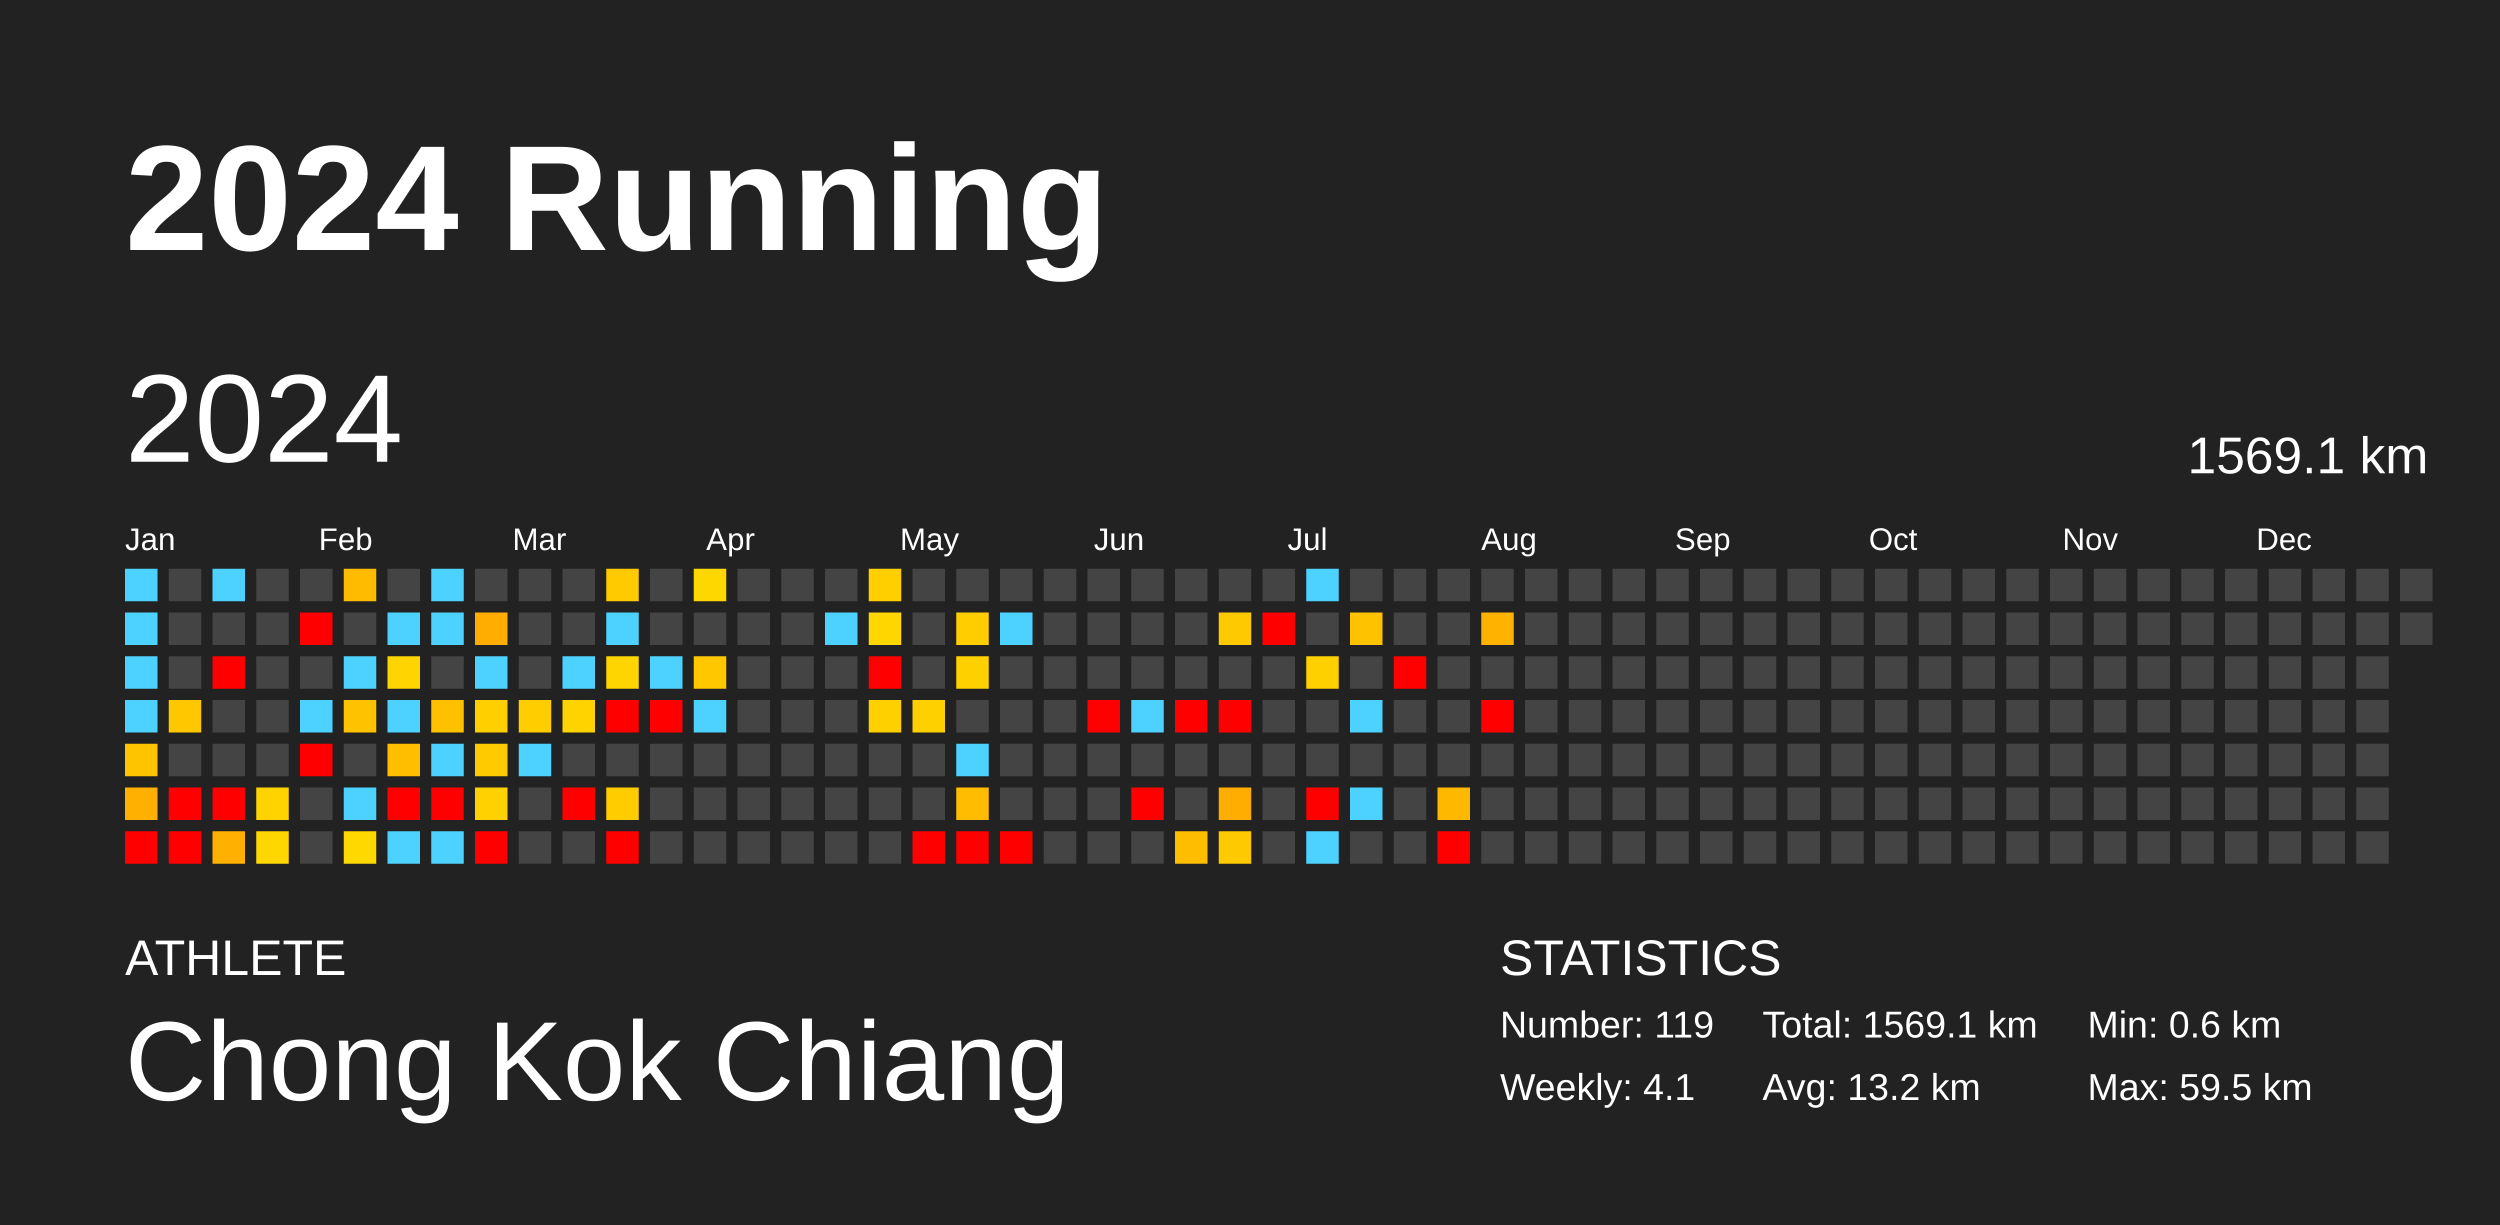
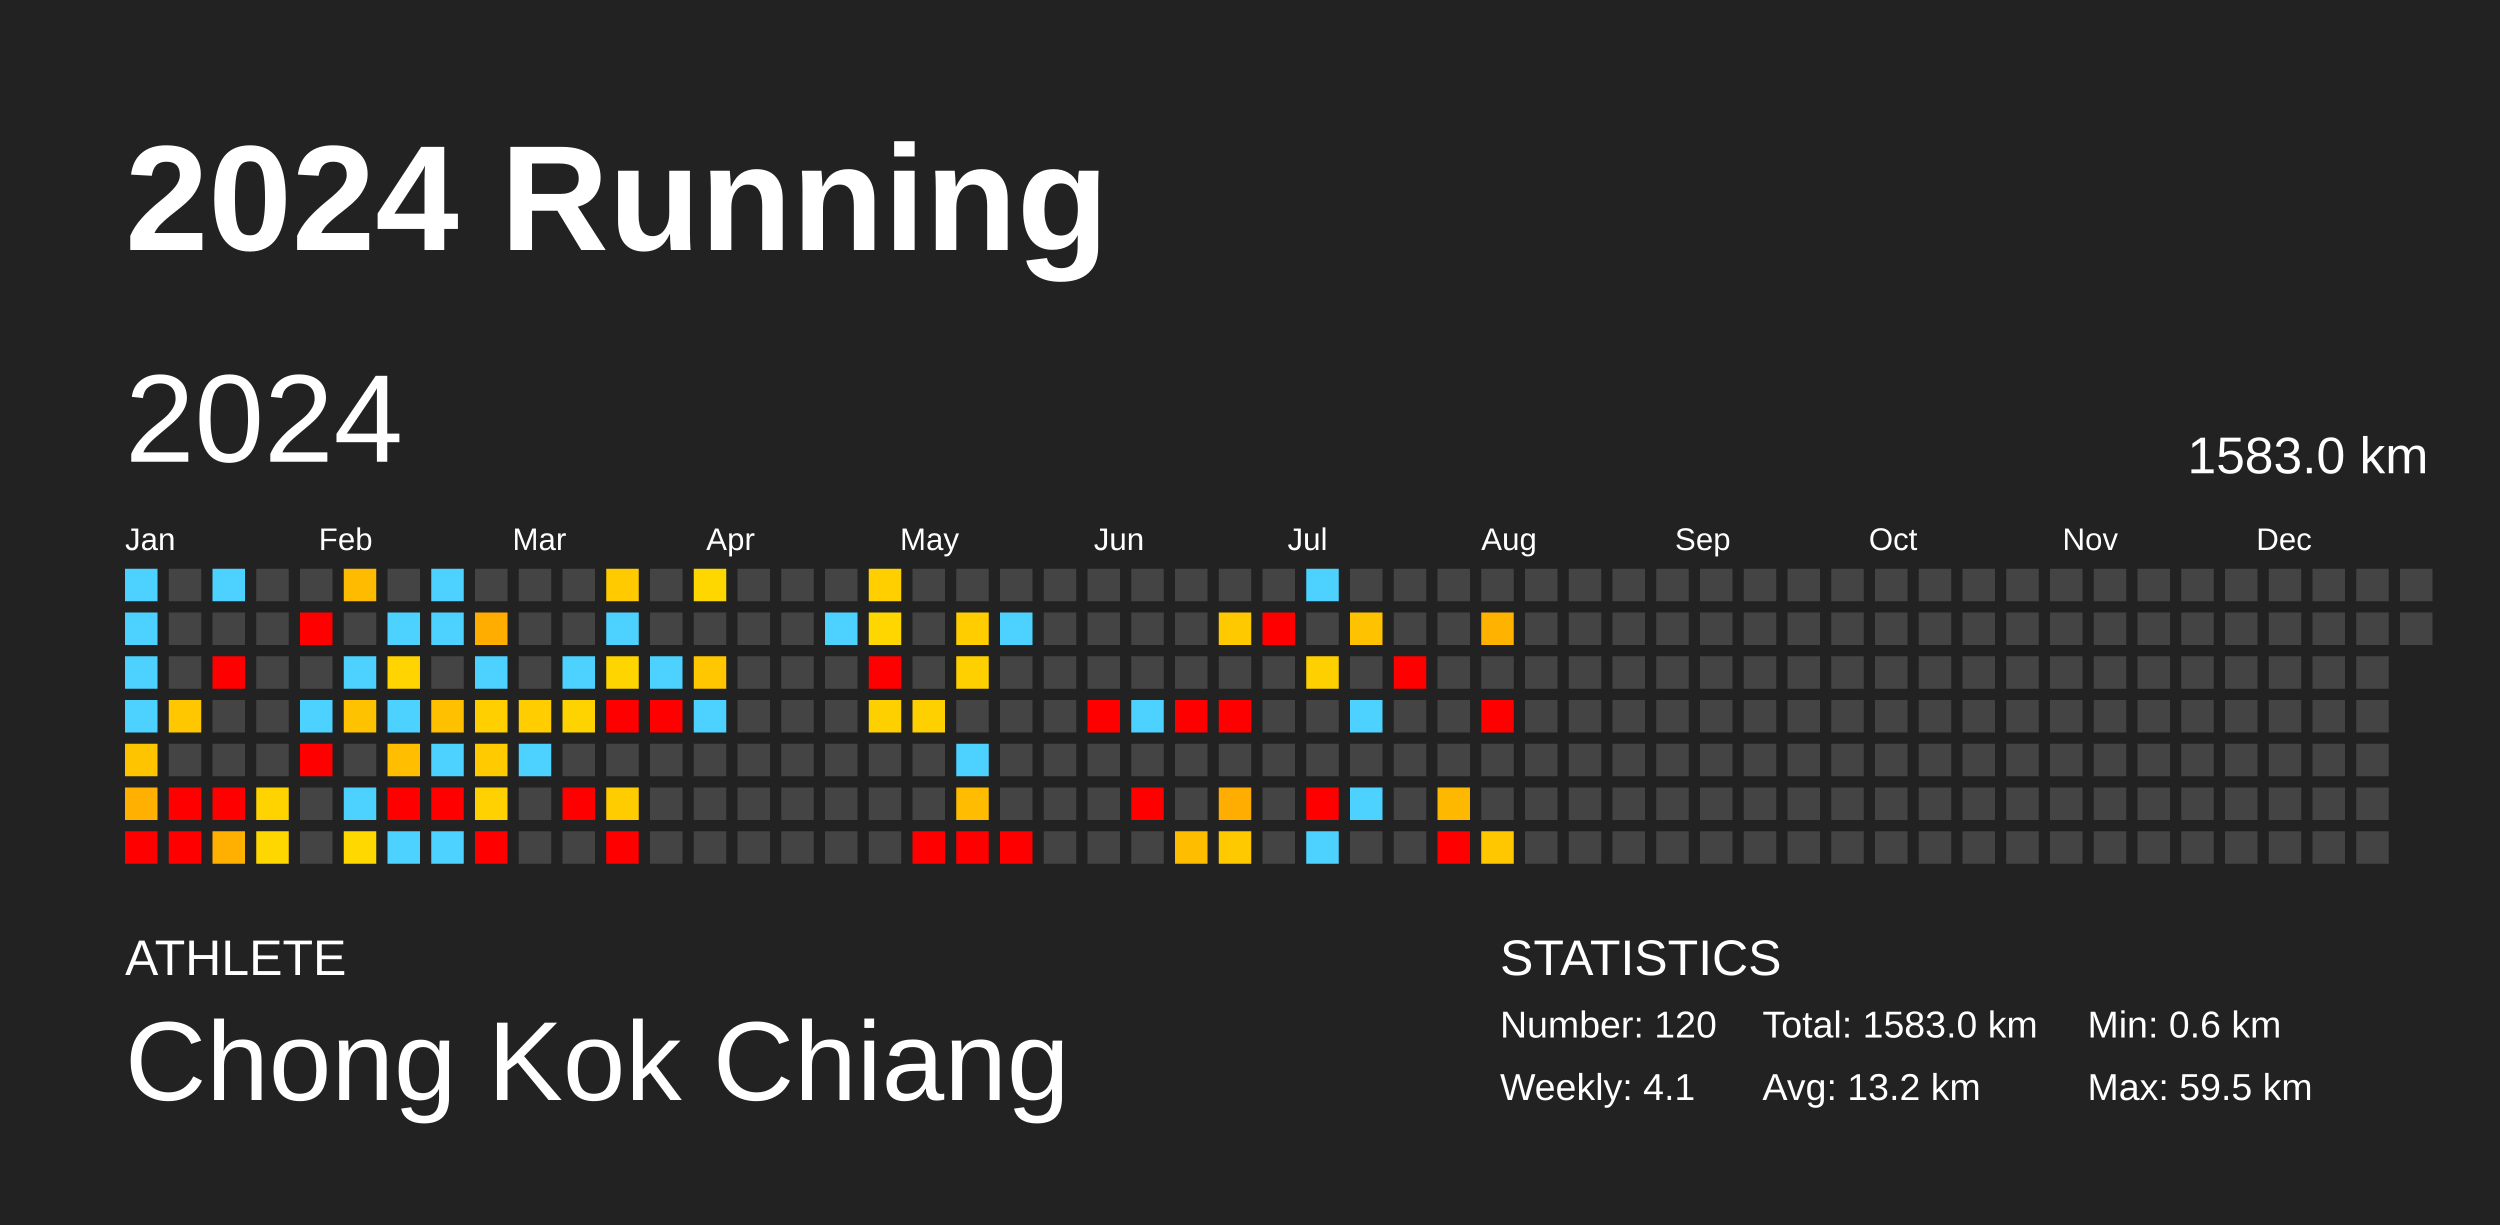
<svg xmlns="http://www.w3.org/2000/svg" baseProfile="full" height="98mm" version="1.1" viewBox="0,0,200,98" width="200mm">
  <defs />
  <rect fill="#222222" height="98" width="200" x="0" y="0" />
  <text fill="#FFFFFF" style="font-size:12px; font-family:Arial; font-weight:bold;" x="10" y="20">2024 Running</text>
  <text fill="#FFFFFF" style="font-size:4px; font-family:Arial" x="10" y="78">ATHLETE</text>
  <text fill="#FFFFFF" style="font-size:9px; font-family:Arial" x="10" y="88">Chong Kok Chiang</text>
  <text fill="#FFFFFF" style="font-size:4px; font-family:Arial" x="120" y="78">STATISTICS</text>
-   <text fill="#FFFFFF" style="font-size:3px; font-family:Arial" x="120" y="83">Number: 119</text>
+   <text fill="#FFFFFF" style="font-size:3px; font-family:Arial" x="120" y="83">Number: 120</text>
  <text fill="#FFFFFF" style="font-size:3px; font-family:Arial" x="120" y="88">Weekly: 4.1</text>
-   <text fill="#FFFFFF" style="font-size:3px; font-family:Arial" x="141" y="83">Total: 1569.1 km</text>
+   <text fill="#FFFFFF" style="font-size:3px; font-family:Arial" x="141" y="83">Total: 1583.0 km</text>
  <text fill="#FFFFFF" style="font-size:3px; font-family:Arial" x="141" y="88">Avg: 13.2 km</text>
  <text fill="#FFFFFF" style="font-size:3px; font-family:Arial" x="167" y="83">Min: 0.6 km</text>
  <text fill="#FFFFFF" style="font-size:3px; font-family:Arial" x="167" y="88">Max: 59.5 km</text>
  <text dominant-baseline="hanging" fill="#FFFFFF" style="font-size:10.0px; font-family:Arial;" x="10" y="30">2024</text>
-   <text dominant-baseline="hanging" fill="#FFFFFF" style="font-size:4.125px; font-family:Arial;" x="175" y="35">1569.1 km</text>
+   <text dominant-baseline="hanging" fill="#FFFFFF" style="font-size:4.125px; font-family:Arial;" x="175" y="35">1583.0 km</text>
  <text fill="#FFFFFF" style="font-size:2.5px; font-family:Arial" x="10.0" y="44">Jan</text>
  <text fill="#FFFFFF" style="font-size:2.5px; font-family:Arial" x="25.5" y="44">Feb</text>
  <text fill="#FFFFFF" style="font-size:2.5px; font-family:Arial" x="41.0" y="44">Mar</text>
  <text fill="#FFFFFF" style="font-size:2.5px; font-family:Arial" x="56.5" y="44">Apr</text>
  <text fill="#FFFFFF" style="font-size:2.5px; font-family:Arial" x="72.0" y="44">May</text>
  <text fill="#FFFFFF" style="font-size:2.5px; font-family:Arial" x="87.5" y="44">Jun</text>
  <text fill="#FFFFFF" style="font-size:2.5px; font-family:Arial" x="103.0" y="44">Jul</text>
  <text fill="#FFFFFF" style="font-size:2.5px; font-family:Arial" x="118.5" y="44">Aug</text>
  <text fill="#FFFFFF" style="font-size:2.5px; font-family:Arial" x="134.0" y="44">Sep</text>
  <text fill="#FFFFFF" style="font-size:2.5px; font-family:Arial" x="149.5" y="44">Oct</text>
  <text fill="#FFFFFF" style="font-size:2.5px; font-family:Arial" x="165.0" y="44">Nov</text>
  <text fill="#FFFFFF" style="font-size:2.5px; font-family:Arial" x="180.5" y="44">Dec</text>
  <rect fill="#4dd2ff" height="2.6" width="2.6" x="10.0" y="45.5" />
  <rect fill="#4dd2ff" height="2.6" width="2.6" x="10.0" y="49.0" />
  <rect fill="#4dd2ff" height="2.6" width="2.6" x="10.0" y="52.5" />
  <rect fill="#4dd2ff" height="2.6" width="2.6" x="10.0" y="56.0" />
  <rect fill="#ffc400" height="2.6" width="2.6" x="10.0" y="59.5" />
  <rect fill="#ffb000" height="2.6" width="2.6" x="10.0" y="63.0" />
  <rect fill="red" height="2.6" width="2.6" x="10.0" y="66.5" />
  <rect fill="#444444" height="2.6" width="2.6" x="13.5" y="45.5" />
  <rect fill="#444444" height="2.6" width="2.6" x="13.5" y="49.0" />
  <rect fill="#444444" height="2.6" width="2.6" x="13.5" y="52.5" />
  <rect fill="#ffc700" height="2.6" width="2.6" x="13.5" y="56.0" />
  <rect fill="#444444" height="2.6" width="2.6" x="13.5" y="59.5" />
  <rect fill="red" height="2.6" width="2.6" x="13.5" y="63.0" />
  <rect fill="red" height="2.6" width="2.6" x="13.5" y="66.5" />
  <rect fill="#4dd2ff" height="2.6" width="2.6" x="17.0" y="45.5" />
  <rect fill="#444444" height="2.6" width="2.6" x="17.0" y="49.0" />
  <rect fill="red" height="2.6" width="2.6" x="17.0" y="52.5" />
  <rect fill="#444444" height="2.6" width="2.6" x="17.0" y="56.0" />
  <rect fill="#444444" height="2.6" width="2.6" x="17.0" y="59.5" />
  <rect fill="red" height="2.6" width="2.6" x="17.0" y="63.0" />
  <rect fill="#ffb000" height="2.6" width="2.6" x="17.0" y="66.5" />
  <rect fill="#444444" height="2.6" width="2.6" x="20.5" y="45.5" />
  <rect fill="#444444" height="2.6" width="2.6" x="20.5" y="49.0" />
  <rect fill="#444444" height="2.6" width="2.6" x="20.5" y="52.5" />
  <rect fill="#444444" height="2.6" width="2.6" x="20.5" y="56.0" />
  <rect fill="#444444" height="2.6" width="2.6" x="20.5" y="59.5" />
  <rect fill="#ffd300" height="2.6" width="2.6" x="20.5" y="63.0" />
  <rect fill="#ffd700" height="2.6" width="2.6" x="20.5" y="66.5" />
  <rect fill="#444444" height="2.6" width="2.6" x="24.0" y="45.5" />
  <rect fill="red" height="2.6" width="2.6" x="24.0" y="49.0" />
  <rect fill="#444444" height="2.6" width="2.6" x="24.0" y="52.5" />
  <rect fill="#4dd2ff" height="2.6" width="2.6" x="24.0" y="56.0" />
  <rect fill="red" height="2.6" width="2.6" x="24.0" y="59.5" />
  <rect fill="#444444" height="2.6" width="2.6" x="24.0" y="63.0" />
  <rect fill="#444444" height="2.6" width="2.6" x="24.0" y="66.5" />
  <rect fill="#ffbb00" height="2.6" width="2.6" x="27.5" y="45.5" />
  <rect fill="#444444" height="2.6" width="2.6" x="27.5" y="49.0" />
  <rect fill="#4dd2ff" height="2.6" width="2.6" x="27.5" y="52.5" />
  <rect fill="#ffc200" height="2.6" width="2.6" x="27.5" y="56.0" />
  <rect fill="#444444" height="2.6" width="2.6" x="27.5" y="59.5" />
  <rect fill="#4dd2ff" height="2.6" width="2.6" x="27.5" y="63.0" />
  <rect fill="#ffd800" height="2.6" width="2.6" x="27.5" y="66.5" />
  <rect fill="#444444" height="2.6" width="2.6" x="31.0" y="45.5" />
  <rect fill="#4dd2ff" height="2.6" width="2.6" x="31.0" y="49.0" />
  <rect fill="#ffd400" height="2.6" width="2.6" x="31.0" y="52.5" />
  <rect fill="#4dd2ff" height="2.6" width="2.6" x="31.0" y="56.0" />
  <rect fill="#ffbe00" height="2.6" width="2.6" x="31.0" y="59.5" />
  <rect fill="red" height="2.6" width="2.6" x="31.0" y="63.0" />
  <rect fill="#4dd2ff" height="2.6" width="2.6" x="31.0" y="66.5" />
  <rect fill="#4dd2ff" height="2.6" width="2.6" x="34.5" y="45.5" />
  <rect fill="#4dd2ff" height="2.6" width="2.6" x="34.5" y="49.0" />
  <rect fill="#444444" height="2.6" width="2.6" x="34.5" y="52.5" />
  <rect fill="#ffc000" height="2.6" width="2.6" x="34.5" y="56.0" />
  <rect fill="#4dd2ff" height="2.6" width="2.6" x="34.5" y="59.5" />
  <rect fill="red" height="2.6" width="2.6" x="34.5" y="63.0" />
  <rect fill="#4dd2ff" height="2.6" width="2.6" x="34.5" y="66.5" />
  <rect fill="#444444" height="2.6" width="2.6" x="38.0" y="45.5" />
  <rect fill="#ffae00" height="2.6" width="2.6" x="38.0" y="49.0" />
  <rect fill="#4dd2ff" height="2.6" width="2.6" x="38.0" y="52.5" />
  <rect fill="#ffcf00" height="2.6" width="2.6" x="38.0" y="56.0" />
  <rect fill="#ffca00" height="2.6" width="2.6" x="38.0" y="59.5" />
  <rect fill="#ffd100" height="2.6" width="2.6" x="38.0" y="63.0" />
  <rect fill="red" height="2.6" width="2.6" x="38.0" y="66.5" />
  <rect fill="#444444" height="2.6" width="2.6" x="41.5" y="45.5" />
  <rect fill="#444444" height="2.6" width="2.6" x="41.5" y="49.0" />
  <rect fill="#444444" height="2.6" width="2.6" x="41.5" y="52.5" />
  <rect fill="#ffcd00" height="2.6" width="2.6" x="41.5" y="56.0" />
  <rect fill="#4dd2ff" height="2.6" width="2.6" x="41.5" y="59.5" />
  <rect fill="#444444" height="2.6" width="2.6" x="41.5" y="63.0" />
  <rect fill="#444444" height="2.6" width="2.6" x="41.5" y="66.5" />
  <rect fill="#444444" height="2.6" width="2.6" x="45.0" y="45.5" />
  <rect fill="#444444" height="2.6" width="2.6" x="45.0" y="49.0" />
  <rect fill="#4dd2ff" height="2.6" width="2.6" x="45.0" y="52.5" />
  <rect fill="#ffd300" height="2.6" width="2.6" x="45.0" y="56.0" />
  <rect fill="#444444" height="2.6" width="2.6" x="45.0" y="59.5" />
  <rect fill="red" height="2.6" width="2.6" x="45.0" y="63.0" />
  <rect fill="#444444" height="2.6" width="2.6" x="45.0" y="66.5" />
  <rect fill="#ffca00" height="2.6" width="2.6" x="48.5" y="45.5" />
  <rect fill="#4dd2ff" height="2.6" width="2.6" x="48.5" y="49.0" />
  <rect fill="#ffd500" height="2.6" width="2.6" x="48.5" y="52.5" />
  <rect fill="red" height="2.6" width="2.6" x="48.5" y="56.0" />
  <rect fill="#444444" height="2.6" width="2.6" x="48.5" y="59.5" />
  <rect fill="#ffcc00" height="2.6" width="2.6" x="48.5" y="63.0" />
  <rect fill="red" height="2.6" width="2.6" x="48.5" y="66.5" />
  <rect fill="#444444" height="2.6" width="2.6" x="52.0" y="45.5" />
  <rect fill="#444444" height="2.6" width="2.6" x="52.0" y="49.0" />
  <rect fill="#4dd2ff" height="2.6" width="2.6" x="52.0" y="52.5" />
  <rect fill="red" height="2.6" width="2.6" x="52.0" y="56.0" />
  <rect fill="#444444" height="2.6" width="2.6" x="52.0" y="59.5" />
  <rect fill="#444444" height="2.6" width="2.6" x="52.0" y="63.0" />
  <rect fill="#444444" height="2.6" width="2.6" x="52.0" y="66.5" />
  <rect fill="#ffd700" height="2.6" width="2.6" x="55.5" y="45.5" />
  <rect fill="#444444" height="2.6" width="2.6" x="55.5" y="49.0" />
  <rect fill="#ffc700" height="2.6" width="2.6" x="55.5" y="52.5" />
  <rect fill="#4dd2ff" height="2.6" width="2.6" x="55.5" y="56.0" />
  <rect fill="#444444" height="2.6" width="2.6" x="55.5" y="59.5" />
  <rect fill="#444444" height="2.6" width="2.6" x="55.5" y="63.0" />
  <rect fill="#444444" height="2.6" width="2.6" x="55.5" y="66.5" />
  <rect fill="#444444" height="2.6" width="2.6" x="59.0" y="45.5" />
  <rect fill="#444444" height="2.6" width="2.6" x="59.0" y="49.0" />
  <rect fill="#444444" height="2.6" width="2.6" x="59.0" y="52.5" />
  <rect fill="#444444" height="2.6" width="2.6" x="59.0" y="56.0" />
  <rect fill="#444444" height="2.6" width="2.6" x="59.0" y="59.5" />
  <rect fill="#444444" height="2.6" width="2.6" x="59.0" y="63.0" />
  <rect fill="#444444" height="2.6" width="2.6" x="59.0" y="66.5" />
  <rect fill="#444444" height="2.6" width="2.6" x="62.5" y="45.5" />
  <rect fill="#444444" height="2.6" width="2.6" x="62.5" y="49.0" />
  <rect fill="#444444" height="2.6" width="2.6" x="62.5" y="52.5" />
  <rect fill="#444444" height="2.6" width="2.6" x="62.5" y="56.0" />
  <rect fill="#444444" height="2.6" width="2.6" x="62.5" y="59.5" />
  <rect fill="#444444" height="2.6" width="2.6" x="62.5" y="63.0" />
  <rect fill="#444444" height="2.6" width="2.6" x="62.5" y="66.5" />
  <rect fill="#444444" height="2.6" width="2.6" x="66.0" y="45.5" />
  <rect fill="#4dd2ff" height="2.6" width="2.6" x="66.0" y="49.0" />
  <rect fill="#444444" height="2.6" width="2.6" x="66.0" y="52.5" />
  <rect fill="#444444" height="2.6" width="2.6" x="66.0" y="56.0" />
  <rect fill="#444444" height="2.6" width="2.6" x="66.0" y="59.5" />
  <rect fill="#444444" height="2.6" width="2.6" x="66.0" y="63.0" />
  <rect fill="#444444" height="2.6" width="2.6" x="66.0" y="66.5" />
  <rect fill="#ffcf00" height="2.6" width="2.6" x="69.5" y="45.5" />
  <rect fill="#ffd600" height="2.6" width="2.6" x="69.5" y="49.0" />
  <rect fill="red" height="2.6" width="2.6" x="69.5" y="52.5" />
  <rect fill="#ffd000" height="2.6" width="2.6" x="69.5" y="56.0" />
  <rect fill="#444444" height="2.6" width="2.6" x="69.5" y="59.5" />
  <rect fill="#444444" height="2.6" width="2.6" x="69.5" y="63.0" />
  <rect fill="#444444" height="2.6" width="2.6" x="69.5" y="66.5" />
  <rect fill="#444444" height="2.6" width="2.6" x="73.0" y="45.5" />
  <rect fill="#444444" height="2.6" width="2.6" x="73.0" y="49.0" />
  <rect fill="#444444" height="2.6" width="2.6" x="73.0" y="52.5" />
  <rect fill="#ffd000" height="2.6" width="2.6" x="73.0" y="56.0" />
  <rect fill="#444444" height="2.6" width="2.6" x="73.0" y="59.5" />
  <rect fill="#444444" height="2.6" width="2.6" x="73.0" y="63.0" />
  <rect fill="red" height="2.6" width="2.6" x="73.0" y="66.5" />
  <rect fill="#444444" height="2.6" width="2.6" x="76.5" y="45.5" />
  <rect fill="#ffcd00" height="2.6" width="2.6" x="76.5" y="49.0" />
  <rect fill="#ffd000" height="2.6" width="2.6" x="76.5" y="52.5" />
  <rect fill="#444444" height="2.6" width="2.6" x="76.5" y="56.0" />
  <rect fill="#4dd2ff" height="2.6" width="2.6" x="76.5" y="59.5" />
  <rect fill="#ffbc00" height="2.6" width="2.6" x="76.5" y="63.0" />
  <rect fill="red" height="2.6" width="2.6" x="76.5" y="66.5" />
  <rect fill="#444444" height="2.6" width="2.6" x="80.0" y="45.5" />
  <rect fill="#4dd2ff" height="2.6" width="2.6" x="80.0" y="49.0" />
  <rect fill="#444444" height="2.6" width="2.6" x="80.0" y="52.5" />
  <rect fill="#444444" height="2.6" width="2.6" x="80.0" y="56.0" />
  <rect fill="#444444" height="2.6" width="2.6" x="80.0" y="59.5" />
  <rect fill="#444444" height="2.6" width="2.6" x="80.0" y="63.0" />
  <rect fill="red" height="2.6" width="2.6" x="80.0" y="66.5" />
  <rect fill="#444444" height="2.6" width="2.6" x="83.5" y="45.5" />
  <rect fill="#444444" height="2.6" width="2.6" x="83.5" y="49.0" />
  <rect fill="#444444" height="2.6" width="2.6" x="83.5" y="52.5" />
  <rect fill="#444444" height="2.6" width="2.6" x="83.5" y="56.0" />
  <rect fill="#444444" height="2.6" width="2.6" x="83.5" y="59.5" />
  <rect fill="#444444" height="2.6" width="2.6" x="83.5" y="63.0" />
  <rect fill="#444444" height="2.6" width="2.6" x="83.5" y="66.5" />
  <rect fill="#444444" height="2.6" width="2.6" x="87.0" y="45.5" />
  <rect fill="#444444" height="2.6" width="2.6" x="87.0" y="49.0" />
  <rect fill="#444444" height="2.6" width="2.6" x="87.0" y="52.5" />
  <rect fill="red" height="2.6" width="2.6" x="87.0" y="56.0" />
  <rect fill="#444444" height="2.6" width="2.6" x="87.0" y="59.5" />
  <rect fill="#444444" height="2.6" width="2.6" x="87.0" y="63.0" />
  <rect fill="#444444" height="2.6" width="2.6" x="87.0" y="66.5" />
  <rect fill="#444444" height="2.6" width="2.6" x="90.5" y="45.5" />
  <rect fill="#444444" height="2.6" width="2.6" x="90.5" y="49.0" />
  <rect fill="#444444" height="2.6" width="2.6" x="90.5" y="52.5" />
  <rect fill="#4dd2ff" height="2.6" width="2.6" x="90.5" y="56.0" />
  <rect fill="#444444" height="2.6" width="2.6" x="90.5" y="59.5" />
  <rect fill="red" height="2.6" width="2.6" x="90.5" y="63.0" />
  <rect fill="#444444" height="2.6" width="2.6" x="90.5" y="66.5" />
  <rect fill="#444444" height="2.6" width="2.6" x="94.0" y="45.5" />
  <rect fill="#444444" height="2.6" width="2.6" x="94.0" y="49.0" />
  <rect fill="#444444" height="2.6" width="2.6" x="94.0" y="52.5" />
  <rect fill="red" height="2.6" width="2.6" x="94.0" y="56.0" />
  <rect fill="#444444" height="2.6" width="2.6" x="94.0" y="59.5" />
  <rect fill="#444444" height="2.6" width="2.6" x="94.0" y="63.0" />
  <rect fill="#ffbd00" height="2.6" width="2.6" x="94.0" y="66.5" />
  <rect fill="#444444" height="2.6" width="2.6" x="97.5" y="45.5" />
  <rect fill="#ffc900" height="2.6" width="2.6" x="97.5" y="49.0" />
  <rect fill="#444444" height="2.6" width="2.6" x="97.5" y="52.5" />
  <rect fill="red" height="2.6" width="2.6" x="97.5" y="56.0" />
  <rect fill="#444444" height="2.6" width="2.6" x="97.5" y="59.5" />
  <rect fill="#ffad00" height="2.6" width="2.6" x="97.5" y="63.0" />
  <rect fill="#ffc900" height="2.6" width="2.6" x="97.5" y="66.5" />
  <rect fill="#444444" height="2.6" width="2.6" x="101.0" y="45.5" />
  <rect fill="red" height="2.6" width="2.6" x="101.0" y="49.0" />
  <rect fill="#444444" height="2.6" width="2.6" x="101.0" y="52.5" />
  <rect fill="#444444" height="2.6" width="2.6" x="101.0" y="56.0" />
  <rect fill="#444444" height="2.6" width="2.6" x="101.0" y="59.5" />
  <rect fill="#444444" height="2.6" width="2.6" x="101.0" y="63.0" />
  <rect fill="#444444" height="2.6" width="2.6" x="101.0" y="66.5" />
  <rect fill="#4dd2ff" height="2.6" width="2.6" x="104.5" y="45.5" />
  <rect fill="#444444" height="2.6" width="2.6" x="104.5" y="49.0" />
  <rect fill="#ffd000" height="2.6" width="2.6" x="104.5" y="52.5" />
  <rect fill="#444444" height="2.6" width="2.6" x="104.5" y="56.0" />
  <rect fill="#444444" height="2.6" width="2.6" x="104.5" y="59.5" />
  <rect fill="red" height="2.6" width="2.6" x="104.5" y="63.0" />
  <rect fill="#4dd2ff" height="2.6" width="2.6" x="104.5" y="66.5" />
  <rect fill="#444444" height="2.6" width="2.6" x="108.0" y="45.5" />
  <rect fill="#ffc200" height="2.6" width="2.6" x="108.0" y="49.0" />
  <rect fill="#444444" height="2.6" width="2.6" x="108.0" y="52.5" />
  <rect fill="#4dd2ff" height="2.6" width="2.6" x="108.0" y="56.0" />
  <rect fill="#444444" height="2.6" width="2.6" x="108.0" y="59.5" />
  <rect fill="#4dd2ff" height="2.6" width="2.6" x="108.0" y="63.0" />
  <rect fill="#444444" height="2.6" width="2.6" x="108.0" y="66.5" />
  <rect fill="#444444" height="2.6" width="2.6" x="111.5" y="45.5" />
  <rect fill="#444444" height="2.6" width="2.6" x="111.5" y="49.0" />
  <rect fill="red" height="2.6" width="2.6" x="111.5" y="52.5" />
  <rect fill="#444444" height="2.6" width="2.6" x="111.5" y="56.0" />
  <rect fill="#444444" height="2.6" width="2.6" x="111.5" y="59.5" />
  <rect fill="#444444" height="2.6" width="2.6" x="111.5" y="63.0" />
  <rect fill="#444444" height="2.6" width="2.6" x="111.5" y="66.5" />
  <rect fill="#444444" height="2.6" width="2.6" x="115.0" y="45.5" />
  <rect fill="#444444" height="2.6" width="2.6" x="115.0" y="49.0" />
  <rect fill="#444444" height="2.6" width="2.6" x="115.0" y="52.5" />
  <rect fill="#444444" height="2.6" width="2.6" x="115.0" y="56.0" />
  <rect fill="#444444" height="2.6" width="2.6" x="115.0" y="59.5" />
  <rect fill="#ffb800" height="2.6" width="2.6" x="115.0" y="63.0" />
  <rect fill="red" height="2.6" width="2.6" x="115.0" y="66.5" />
  <rect fill="#444444" height="2.6" width="2.6" x="118.5" y="45.5" />
  <rect fill="#ffb200" height="2.6" width="2.6" x="118.5" y="49.0" />
  <rect fill="#444444" height="2.6" width="2.6" x="118.5" y="52.5" />
  <rect fill="red" height="2.6" width="2.6" x="118.5" y="56.0" />
  <rect fill="#444444" height="2.6" width="2.6" x="118.5" y="59.5" />
  <rect fill="#444444" height="2.6" width="2.6" x="118.5" y="63.0" />
-   <rect fill="#444444" height="2.6" width="2.6" x="118.5" y="66.5" />
+   <rect fill="#ffc700" height="2.6" width="2.6" x="118.5" y="66.5" />
  <rect fill="#444444" height="2.6" width="2.6" x="122.0" y="45.5" />
  <rect fill="#444444" height="2.6" width="2.6" x="122.0" y="49.0" />
  <rect fill="#444444" height="2.6" width="2.6" x="122.0" y="52.5" />
  <rect fill="#444444" height="2.6" width="2.6" x="122.0" y="56.0" />
  <rect fill="#444444" height="2.6" width="2.6" x="122.0" y="59.5" />
  <rect fill="#444444" height="2.6" width="2.6" x="122.0" y="63.0" />
  <rect fill="#444444" height="2.6" width="2.6" x="122.0" y="66.5" />
  <rect fill="#444444" height="2.6" width="2.6" x="125.5" y="45.5" />
  <rect fill="#444444" height="2.6" width="2.6" x="125.5" y="49.0" />
  <rect fill="#444444" height="2.6" width="2.6" x="125.5" y="52.5" />
  <rect fill="#444444" height="2.6" width="2.6" x="125.5" y="56.0" />
  <rect fill="#444444" height="2.6" width="2.6" x="125.5" y="59.5" />
  <rect fill="#444444" height="2.6" width="2.6" x="125.5" y="63.0" />
  <rect fill="#444444" height="2.6" width="2.6" x="125.5" y="66.5" />
  <rect fill="#444444" height="2.6" width="2.6" x="129.0" y="45.5" />
  <rect fill="#444444" height="2.6" width="2.6" x="129.0" y="49.0" />
  <rect fill="#444444" height="2.6" width="2.6" x="129.0" y="52.5" />
  <rect fill="#444444" height="2.6" width="2.6" x="129.0" y="56.0" />
  <rect fill="#444444" height="2.6" width="2.6" x="129.0" y="59.5" />
  <rect fill="#444444" height="2.6" width="2.6" x="129.0" y="63.0" />
  <rect fill="#444444" height="2.6" width="2.6" x="129.0" y="66.5" />
  <rect fill="#444444" height="2.6" width="2.6" x="132.5" y="45.5" />
  <rect fill="#444444" height="2.6" width="2.6" x="132.5" y="49.0" />
  <rect fill="#444444" height="2.6" width="2.6" x="132.5" y="52.5" />
  <rect fill="#444444" height="2.6" width="2.6" x="132.5" y="56.0" />
  <rect fill="#444444" height="2.6" width="2.6" x="132.5" y="59.5" />
  <rect fill="#444444" height="2.6" width="2.6" x="132.5" y="63.0" />
  <rect fill="#444444" height="2.6" width="2.6" x="132.5" y="66.5" />
  <rect fill="#444444" height="2.6" width="2.6" x="136.0" y="45.5" />
  <rect fill="#444444" height="2.6" width="2.6" x="136.0" y="49.0" />
  <rect fill="#444444" height="2.6" width="2.6" x="136.0" y="52.5" />
  <rect fill="#444444" height="2.6" width="2.6" x="136.0" y="56.0" />
  <rect fill="#444444" height="2.6" width="2.6" x="136.0" y="59.5" />
  <rect fill="#444444" height="2.6" width="2.6" x="136.0" y="63.0" />
  <rect fill="#444444" height="2.6" width="2.6" x="136.0" y="66.5" />
  <rect fill="#444444" height="2.6" width="2.6" x="139.5" y="45.5" />
  <rect fill="#444444" height="2.6" width="2.6" x="139.5" y="49.0" />
  <rect fill="#444444" height="2.6" width="2.6" x="139.5" y="52.5" />
  <rect fill="#444444" height="2.6" width="2.6" x="139.5" y="56.0" />
  <rect fill="#444444" height="2.6" width="2.6" x="139.5" y="59.5" />
  <rect fill="#444444" height="2.6" width="2.6" x="139.5" y="63.0" />
  <rect fill="#444444" height="2.6" width="2.6" x="139.5" y="66.5" />
  <rect fill="#444444" height="2.6" width="2.6" x="143.0" y="45.5" />
  <rect fill="#444444" height="2.6" width="2.6" x="143.0" y="49.0" />
  <rect fill="#444444" height="2.6" width="2.6" x="143.0" y="52.5" />
  <rect fill="#444444" height="2.6" width="2.6" x="143.0" y="56.0" />
  <rect fill="#444444" height="2.6" width="2.6" x="143.0" y="59.5" />
  <rect fill="#444444" height="2.6" width="2.6" x="143.0" y="63.0" />
  <rect fill="#444444" height="2.6" width="2.6" x="143.0" y="66.5" />
  <rect fill="#444444" height="2.6" width="2.6" x="146.5" y="45.5" />
  <rect fill="#444444" height="2.6" width="2.6" x="146.5" y="49.0" />
  <rect fill="#444444" height="2.6" width="2.6" x="146.5" y="52.5" />
  <rect fill="#444444" height="2.6" width="2.6" x="146.5" y="56.0" />
  <rect fill="#444444" height="2.6" width="2.6" x="146.5" y="59.5" />
  <rect fill="#444444" height="2.6" width="2.6" x="146.5" y="63.0" />
  <rect fill="#444444" height="2.6" width="2.6" x="146.5" y="66.5" />
  <rect fill="#444444" height="2.6" width="2.6" x="150.0" y="45.5" />
  <rect fill="#444444" height="2.6" width="2.6" x="150.0" y="49.0" />
  <rect fill="#444444" height="2.6" width="2.6" x="150.0" y="52.5" />
  <rect fill="#444444" height="2.6" width="2.6" x="150.0" y="56.0" />
  <rect fill="#444444" height="2.6" width="2.6" x="150.0" y="59.5" />
  <rect fill="#444444" height="2.6" width="2.6" x="150.0" y="63.0" />
  <rect fill="#444444" height="2.6" width="2.6" x="150.0" y="66.5" />
  <rect fill="#444444" height="2.6" width="2.6" x="153.5" y="45.5" />
  <rect fill="#444444" height="2.6" width="2.6" x="153.5" y="49.0" />
  <rect fill="#444444" height="2.6" width="2.6" x="153.5" y="52.5" />
  <rect fill="#444444" height="2.6" width="2.6" x="153.5" y="56.0" />
  <rect fill="#444444" height="2.6" width="2.6" x="153.5" y="59.5" />
  <rect fill="#444444" height="2.6" width="2.6" x="153.5" y="63.0" />
  <rect fill="#444444" height="2.6" width="2.6" x="153.5" y="66.5" />
  <rect fill="#444444" height="2.6" width="2.6" x="157.0" y="45.5" />
  <rect fill="#444444" height="2.6" width="2.6" x="157.0" y="49.0" />
  <rect fill="#444444" height="2.6" width="2.6" x="157.0" y="52.5" />
  <rect fill="#444444" height="2.6" width="2.6" x="157.0" y="56.0" />
  <rect fill="#444444" height="2.6" width="2.6" x="157.0" y="59.5" />
  <rect fill="#444444" height="2.6" width="2.6" x="157.0" y="63.0" />
  <rect fill="#444444" height="2.6" width="2.6" x="157.0" y="66.5" />
  <rect fill="#444444" height="2.6" width="2.6" x="160.5" y="45.5" />
  <rect fill="#444444" height="2.6" width="2.6" x="160.5" y="49.0" />
  <rect fill="#444444" height="2.6" width="2.6" x="160.5" y="52.5" />
  <rect fill="#444444" height="2.6" width="2.6" x="160.5" y="56.0" />
  <rect fill="#444444" height="2.6" width="2.6" x="160.5" y="59.5" />
  <rect fill="#444444" height="2.6" width="2.6" x="160.5" y="63.0" />
  <rect fill="#444444" height="2.6" width="2.6" x="160.5" y="66.5" />
  <rect fill="#444444" height="2.6" width="2.6" x="164.0" y="45.5" />
  <rect fill="#444444" height="2.6" width="2.6" x="164.0" y="49.0" />
  <rect fill="#444444" height="2.6" width="2.6" x="164.0" y="52.5" />
  <rect fill="#444444" height="2.6" width="2.6" x="164.0" y="56.0" />
  <rect fill="#444444" height="2.6" width="2.6" x="164.0" y="59.5" />
  <rect fill="#444444" height="2.6" width="2.6" x="164.0" y="63.0" />
  <rect fill="#444444" height="2.6" width="2.6" x="164.0" y="66.5" />
  <rect fill="#444444" height="2.6" width="2.6" x="167.5" y="45.5" />
  <rect fill="#444444" height="2.6" width="2.6" x="167.5" y="49.0" />
  <rect fill="#444444" height="2.6" width="2.6" x="167.5" y="52.5" />
  <rect fill="#444444" height="2.6" width="2.6" x="167.5" y="56.0" />
  <rect fill="#444444" height="2.6" width="2.6" x="167.5" y="59.5" />
  <rect fill="#444444" height="2.6" width="2.6" x="167.5" y="63.0" />
  <rect fill="#444444" height="2.6" width="2.6" x="167.5" y="66.5" />
  <rect fill="#444444" height="2.6" width="2.6" x="171.0" y="45.5" />
  <rect fill="#444444" height="2.6" width="2.6" x="171.0" y="49.0" />
  <rect fill="#444444" height="2.6" width="2.6" x="171.0" y="52.5" />
  <rect fill="#444444" height="2.6" width="2.6" x="171.0" y="56.0" />
  <rect fill="#444444" height="2.6" width="2.6" x="171.0" y="59.5" />
  <rect fill="#444444" height="2.6" width="2.6" x="171.0" y="63.0" />
  <rect fill="#444444" height="2.6" width="2.6" x="171.0" y="66.5" />
  <rect fill="#444444" height="2.6" width="2.6" x="174.5" y="45.5" />
  <rect fill="#444444" height="2.6" width="2.6" x="174.5" y="49.0" />
  <rect fill="#444444" height="2.6" width="2.6" x="174.5" y="52.5" />
  <rect fill="#444444" height="2.6" width="2.6" x="174.5" y="56.0" />
  <rect fill="#444444" height="2.6" width="2.6" x="174.5" y="59.5" />
  <rect fill="#444444" height="2.6" width="2.6" x="174.5" y="63.0" />
  <rect fill="#444444" height="2.6" width="2.6" x="174.5" y="66.5" />
  <rect fill="#444444" height="2.6" width="2.6" x="178.0" y="45.5" />
  <rect fill="#444444" height="2.6" width="2.6" x="178.0" y="49.0" />
  <rect fill="#444444" height="2.6" width="2.6" x="178.0" y="52.5" />
  <rect fill="#444444" height="2.6" width="2.6" x="178.0" y="56.0" />
  <rect fill="#444444" height="2.6" width="2.6" x="178.0" y="59.5" />
  <rect fill="#444444" height="2.6" width="2.6" x="178.0" y="63.0" />
  <rect fill="#444444" height="2.6" width="2.6" x="178.0" y="66.5" />
  <rect fill="#444444" height="2.6" width="2.6" x="181.5" y="45.5" />
  <rect fill="#444444" height="2.6" width="2.6" x="181.5" y="49.0" />
  <rect fill="#444444" height="2.6" width="2.6" x="181.5" y="52.5" />
  <rect fill="#444444" height="2.6" width="2.6" x="181.5" y="56.0" />
  <rect fill="#444444" height="2.6" width="2.6" x="181.5" y="59.5" />
  <rect fill="#444444" height="2.6" width="2.6" x="181.5" y="63.0" />
  <rect fill="#444444" height="2.6" width="2.6" x="181.5" y="66.5" />
  <rect fill="#444444" height="2.6" width="2.6" x="185.0" y="45.5" />
  <rect fill="#444444" height="2.6" width="2.6" x="185.0" y="49.0" />
  <rect fill="#444444" height="2.6" width="2.6" x="185.0" y="52.5" />
  <rect fill="#444444" height="2.6" width="2.6" x="185.0" y="56.0" />
  <rect fill="#444444" height="2.6" width="2.6" x="185.0" y="59.5" />
  <rect fill="#444444" height="2.6" width="2.6" x="185.0" y="63.0" />
  <rect fill="#444444" height="2.6" width="2.6" x="185.0" y="66.5" />
  <rect fill="#444444" height="2.6" width="2.6" x="188.5" y="45.5" />
  <rect fill="#444444" height="2.6" width="2.6" x="188.5" y="49.0" />
  <rect fill="#444444" height="2.6" width="2.6" x="188.5" y="52.5" />
  <rect fill="#444444" height="2.6" width="2.6" x="188.5" y="56.0" />
  <rect fill="#444444" height="2.6" width="2.6" x="188.5" y="59.5" />
  <rect fill="#444444" height="2.6" width="2.6" x="188.5" y="63.0" />
  <rect fill="#444444" height="2.6" width="2.6" x="188.5" y="66.5" />
  <rect fill="#444444" height="2.6" width="2.6" x="192.0" y="45.5" />
  <rect fill="#444444" height="2.6" width="2.6" x="192.0" y="49.0" />
</svg>
